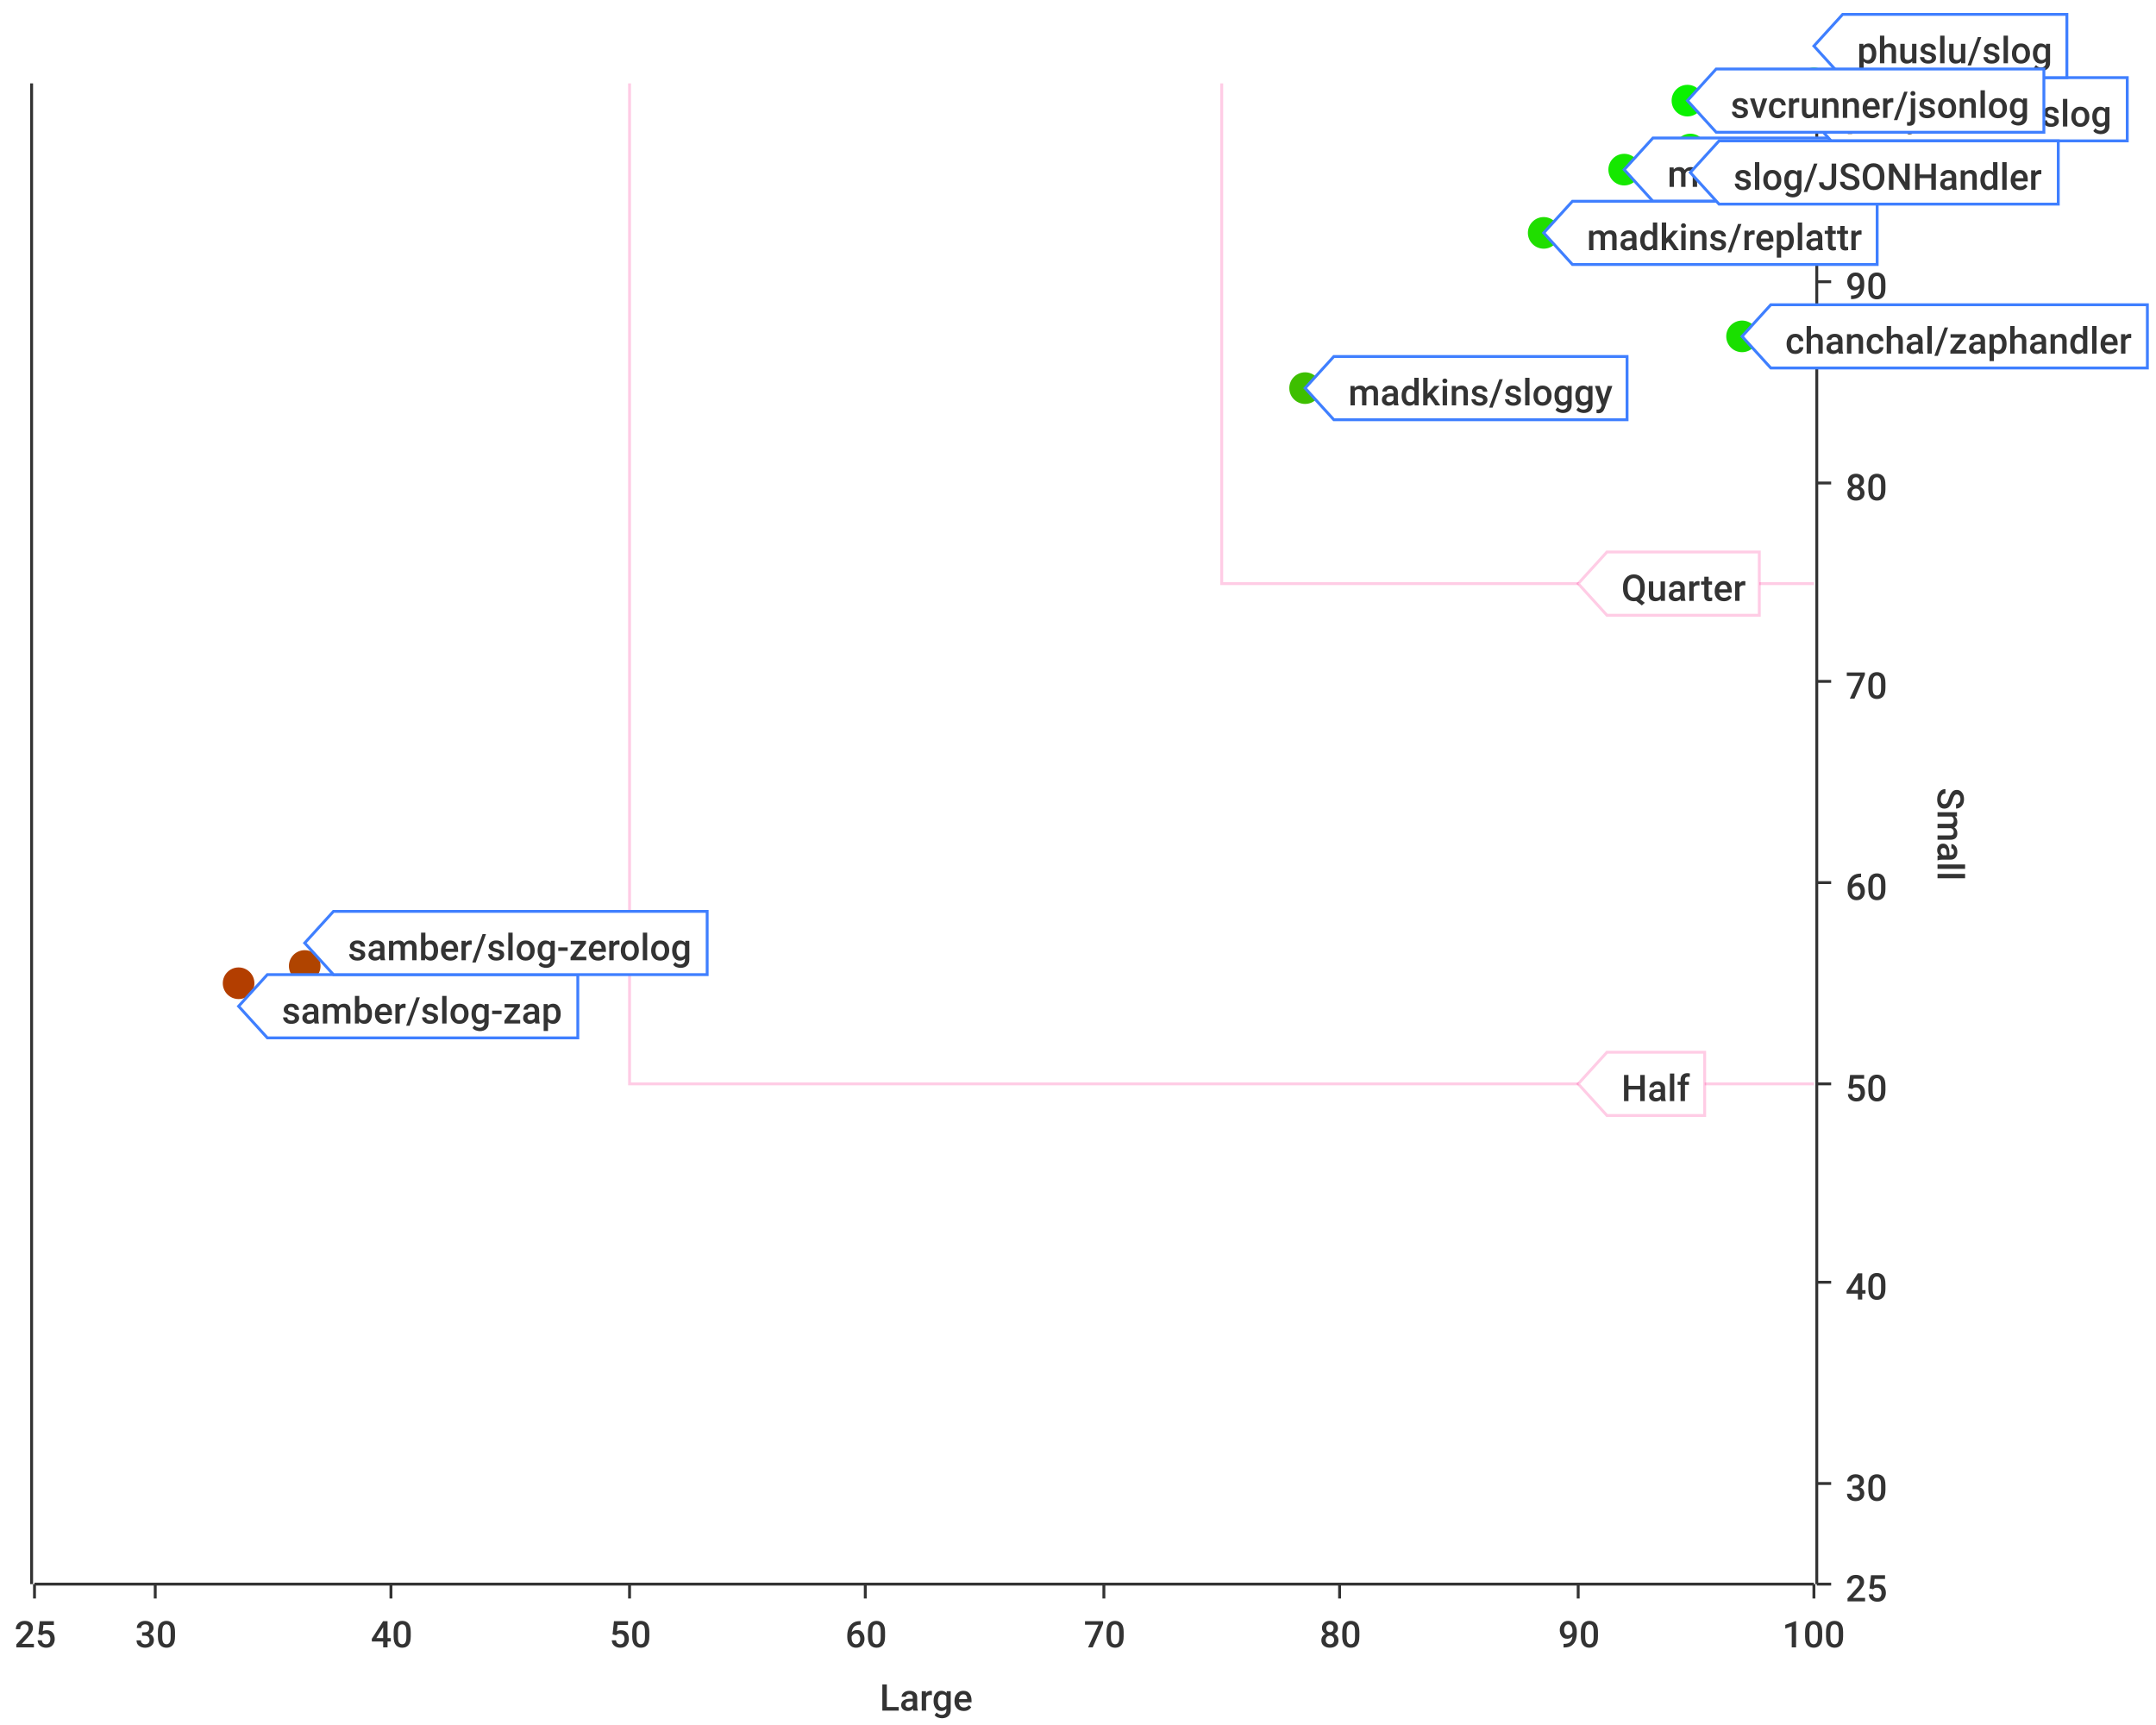
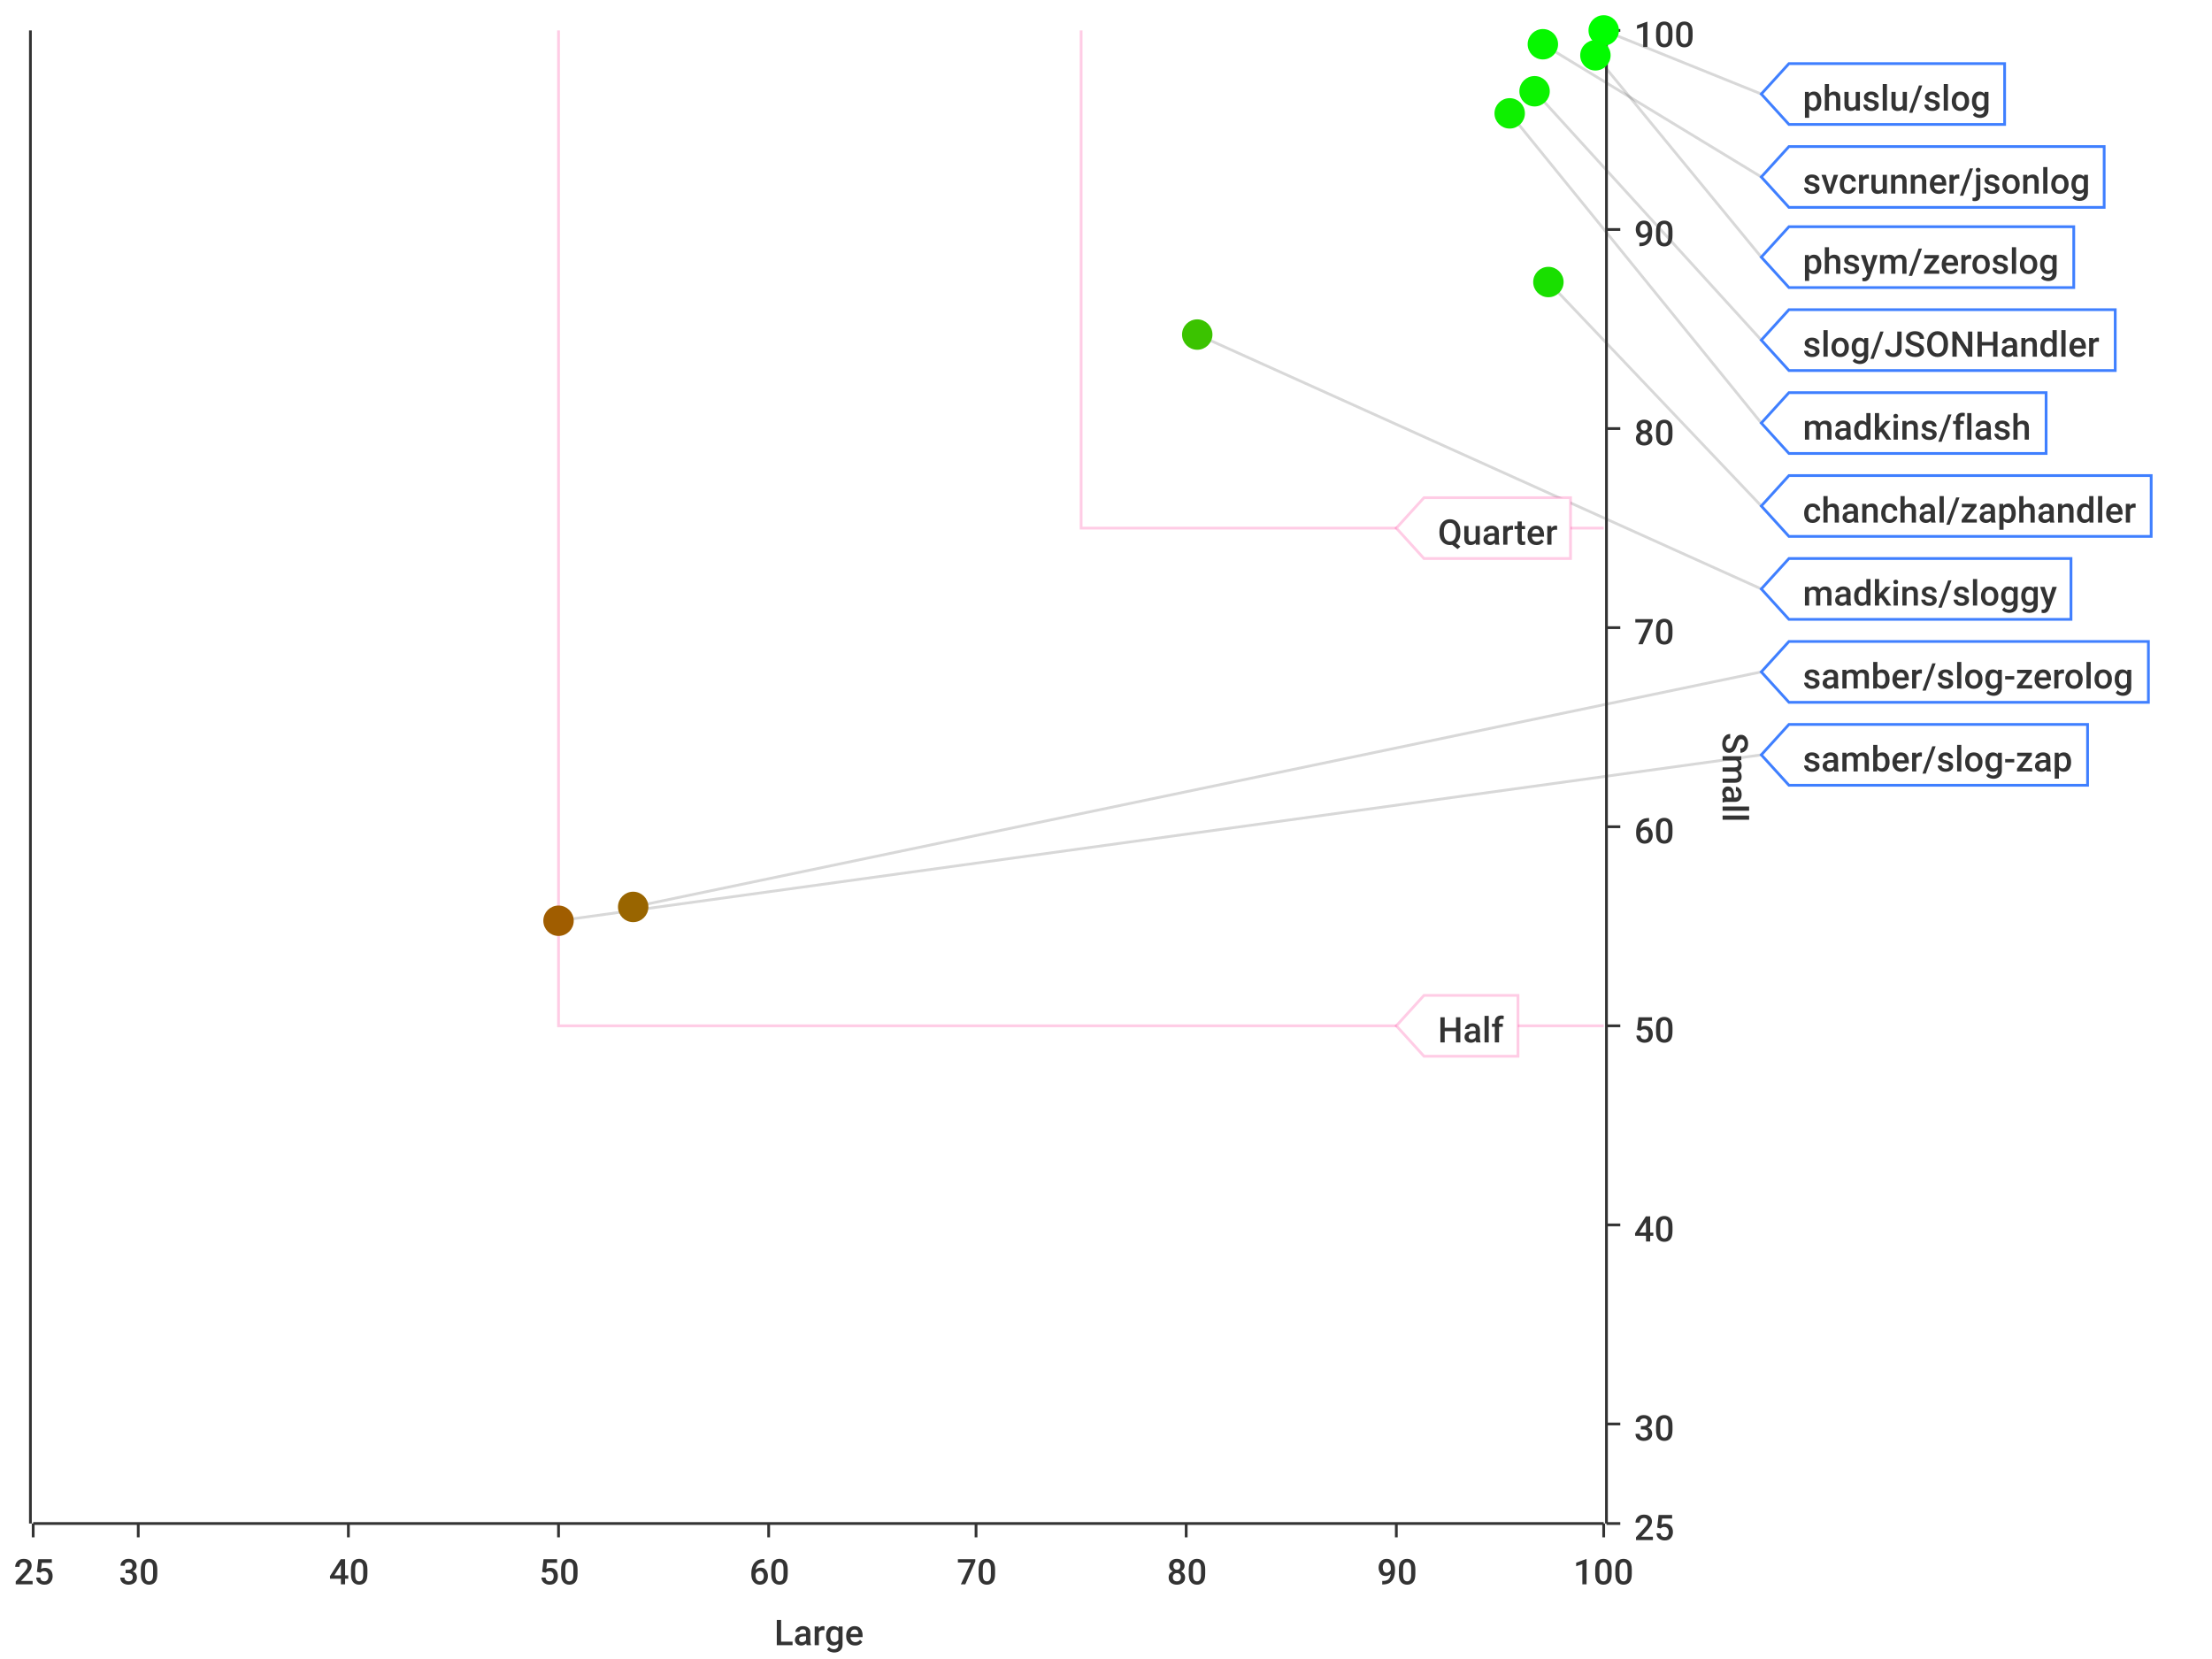
- <svg xmlns="http://www.w3.org/2000/svg" width="750" height="600">\n<path d="M 0 0 L 750 0 L 750 600 L 0 600 L 0 0" style="stroke-width:0;stroke:rgba(255,255,255,1.0);fill:rgba(255,255,255,1.0)" />
-   <path d="M 12 29 L 631 29 L 631 551 L 12 551 L 12 29" style="stroke-width:0;stroke:rgba(255,255,255,1.0);fill:rgba(255,255,255,1.0)" />
-   <path d="M 12 551 L 631 551" style="stroke-width:1;stroke:rgba(51,51,51,1.0);fill:none" />
+ <svg xmlns="http://www.w3.org/2000/svg" width="800" height="600">\n<path d="M 0 0 L 800 0 L 800 600 L 0 600 L 0 0" style="stroke-width:0;stroke:rgba(255,255,255,1.0);fill:rgba(255,255,255,1.0)" />
+   <path d="M 12 11 L 580 11 L 580 551 L 12 551 L 12 11" style="stroke-width:0;stroke:rgba(255,255,255,1.0);fill:rgba(255,255,255,1.0)" />
+   <path d="M 12 551 L 580 551" style="stroke-width:1;stroke:rgba(51,51,51,1.0);fill:none" />
  <path d="M 12 551 L 12 556" style="stroke-width:1;stroke:rgba(51,51,51,1.0);fill:none" />
  <text x="5" y="573" style="stroke-width:0;stroke:none;fill:rgba(51,51,51,1.0);font-size:12.8px;font-family:'Roboto Medium',sans-serif">25</text>
-   <path d="M 54 551 L 54 556" style="stroke-width:1;stroke:rgba(51,51,51,1.0);fill:none" />
-   <text x="47" y="573" style="stroke-width:0;stroke:none;fill:rgba(51,51,51,1.0);font-size:12.8px;font-family:'Roboto Medium',sans-serif">30</text>
-   <path d="M 136 551 L 136 556" style="stroke-width:1;stroke:rgba(51,51,51,1.0);fill:none" />
-   <text x="129" y="573" style="stroke-width:0;stroke:none;fill:rgba(51,51,51,1.0);font-size:12.8px;font-family:'Roboto Medium',sans-serif">40</text>
-   <path d="M 219 551 L 219 556" style="stroke-width:1;stroke:rgba(51,51,51,1.0);fill:none" />
-   <text x="212" y="573" style="stroke-width:0;stroke:none;fill:rgba(51,51,51,1.0);font-size:12.8px;font-family:'Roboto Medium',sans-serif">50</text>
-   <path d="M 301 551 L 301 556" style="stroke-width:1;stroke:rgba(51,51,51,1.0);fill:none" />
-   <text x="294" y="573" style="stroke-width:0;stroke:none;fill:rgba(51,51,51,1.0);font-size:12.8px;font-family:'Roboto Medium',sans-serif">60</text>
-   <path d="M 384 551 L 384 556" style="stroke-width:1;stroke:rgba(51,51,51,1.0);fill:none" />
-   <text x="377" y="573" style="stroke-width:0;stroke:none;fill:rgba(51,51,51,1.0);font-size:12.8px;font-family:'Roboto Medium',sans-serif">70</text>
-   <path d="M 466 551 L 466 556" style="stroke-width:1;stroke:rgba(51,51,51,1.0);fill:none" />
-   <text x="459" y="573" style="stroke-width:0;stroke:none;fill:rgba(51,51,51,1.0);font-size:12.8px;font-family:'Roboto Medium',sans-serif">80</text>
-   <path d="M 549 551 L 549 556" style="stroke-width:1;stroke:rgba(51,51,51,1.0);fill:none" />
-   <text x="542" y="573" style="stroke-width:0;stroke:none;fill:rgba(51,51,51,1.0);font-size:12.8px;font-family:'Roboto Medium',sans-serif">90</text>
-   <path d="M 631 551 L 631 556" style="stroke-width:1;stroke:rgba(51,51,51,1.0);fill:none" />
-   <text x="620" y="573" style="stroke-width:0;stroke:none;fill:rgba(51,51,51,1.0);font-size:12.8px;font-family:'Roboto Medium',sans-serif">100</text>
-   <text x="306" y="595" style="stroke-width:0;stroke:none;fill:rgba(51,51,51,1.0);font-size:12.8px;font-family:'Roboto Medium',sans-serif">Large</text>
-   <path d="M 54 551 L 54 29" style="stroke-width:0;stroke:none;fill:none" />
-   <path d="M 136 551 L 136 29" style="stroke-width:0;stroke:none;fill:none" />
-   <path d="M 219 551 L 219 29" style="stroke-width:0;stroke:none;fill:none" />
-   <path d="M 301 551 L 301 29" style="stroke-width:0;stroke:none;fill:none" />
-   <path d="M 384 551 L 384 29" style="stroke-width:0;stroke:none;fill:none" />
-   <path d="M 466 551 L 466 29" style="stroke-width:0;stroke:none;fill:none" />
-   <path d="M 549 551 L 549 29" style="stroke-width:0;stroke:none;fill:none" />
-   <path d="M 632 551 L 632 29" style="stroke-width:1;stroke:rgba(51,51,51,1.0);fill:none" />
-   <path d="M 632 551 L 637 551" style="stroke-width:1;stroke:rgba(51,51,51,1.0);fill:none" />
-   <text x="642" y="557" style="stroke-width:0;stroke:none;fill:rgba(51,51,51,1.0);font-size:12.8px;font-family:'Roboto Medium',sans-serif">25</text>
-   <path d="M 632 516 L 637 516" style="stroke-width:1;stroke:rgba(51,51,51,1.0);fill:none" />
-   <text x="642" y="522" style="stroke-width:0;stroke:none;fill:rgba(51,51,51,1.0);font-size:12.8px;font-family:'Roboto Medium',sans-serif">30</text>
-   <path d="M 632 446 L 637 446" style="stroke-width:1;stroke:rgba(51,51,51,1.0);fill:none" />
-   <text x="642" y="452" style="stroke-width:0;stroke:none;fill:rgba(51,51,51,1.0);font-size:12.8px;font-family:'Roboto Medium',sans-serif">40</text>
-   <path d="M 632 377 L 637 377" style="stroke-width:1;stroke:rgba(51,51,51,1.0);fill:none" />
-   <text x="642" y="383" style="stroke-width:0;stroke:none;fill:rgba(51,51,51,1.0);font-size:12.8px;font-family:'Roboto Medium',sans-serif">50</text>
-   <path d="M 632 307 L 637 307" style="stroke-width:1;stroke:rgba(51,51,51,1.0);fill:none" />
-   <text x="642" y="313" style="stroke-width:0;stroke:none;fill:rgba(51,51,51,1.0);font-size:12.8px;font-family:'Roboto Medium',sans-serif">60</text>
-   <path d="M 632 237 L 637 237" style="stroke-width:1;stroke:rgba(51,51,51,1.0);fill:none" />
-   <text x="642" y="243" style="stroke-width:0;stroke:none;fill:rgba(51,51,51,1.0);font-size:12.8px;font-family:'Roboto Medium',sans-serif">70</text>
-   <path d="M 632 168 L 637 168" style="stroke-width:1;stroke:rgba(51,51,51,1.0);fill:none" />
-   <text x="642" y="174" style="stroke-width:0;stroke:none;fill:rgba(51,51,51,1.0);font-size:12.8px;font-family:'Roboto Medium',sans-serif">80</text>
-   <path d="M 632 98 L 637 98" style="stroke-width:1;stroke:rgba(51,51,51,1.0);fill:none" />
-   <text x="642" y="104" style="stroke-width:0;stroke:none;fill:rgba(51,51,51,1.0);font-size:12.8px;font-family:'Roboto Medium',sans-serif">90</text>
-   <path d="M 632 29 L 637 29" style="stroke-width:1;stroke:rgba(51,51,51,1.0);fill:none" />
-   <text x="642" y="35" style="stroke-width:0;stroke:none;fill:rgba(51,51,51,1.0);font-size:12.8px;font-family:'Roboto Medium',sans-serif">100</text>
-   <text x="674" y="274" style="stroke-width:0;stroke:none;fill:rgba(51,51,51,1.0);font-size:12.8px;font-family:'Roboto Medium',sans-serif" transform="rotate(90.00,674,274)">Small</text>
-   <path d="M 12 725 L 631 725" style="stroke-width:0;stroke:none;fill:none" />
-   <path d="M 12 516 L 631 516" style="stroke-width:0;stroke:none;fill:none" />
-   <path d="M 12 446 L 631 446" style="stroke-width:0;stroke:none;fill:none" />
-   <path d="M 12 377 L 631 377" style="stroke-width:0;stroke:none;fill:none" />
-   <path d="M 12 307 L 631 307" style="stroke-width:0;stroke:none;fill:none" />
-   <path d="M 12 237 L 631 237" style="stroke-width:0;stroke:none;fill:none" />
-   <path d="M 12 168 L 631 168" style="stroke-width:0;stroke:none;fill:none" />
-   <path d="M 12 98 L 631 98" style="stroke-width:0;stroke:none;fill:none" />
-   <path d="M 11 551 L 11 29" style="stroke-width:1;stroke:rgba(51,51,51,1.0);fill:none" />
+   <path d="M 50 551 L 50 556" style="stroke-width:1;stroke:rgba(51,51,51,1.0);fill:none" />
+   <text x="43" y="573" style="stroke-width:0;stroke:none;fill:rgba(51,51,51,1.0);font-size:12.8px;font-family:'Roboto Medium',sans-serif">30</text>
+   <path d="M 126 551 L 126 556" style="stroke-width:1;stroke:rgba(51,51,51,1.0);fill:none" />
+   <text x="119" y="573" style="stroke-width:0;stroke:none;fill:rgba(51,51,51,1.0);font-size:12.8px;font-family:'Roboto Medium',sans-serif">40</text>
+   <path d="M 202 551 L 202 556" style="stroke-width:1;stroke:rgba(51,51,51,1.0);fill:none" />
+   <text x="195" y="573" style="stroke-width:0;stroke:none;fill:rgba(51,51,51,1.0);font-size:12.8px;font-family:'Roboto Medium',sans-serif">50</text>
+   <path d="M 278 551 L 278 556" style="stroke-width:1;stroke:rgba(51,51,51,1.0);fill:none" />
+   <text x="271" y="573" style="stroke-width:0;stroke:none;fill:rgba(51,51,51,1.0);font-size:12.8px;font-family:'Roboto Medium',sans-serif">60</text>
+   <path d="M 353 551 L 353 556" style="stroke-width:1;stroke:rgba(51,51,51,1.0);fill:none" />
+   <text x="346" y="573" style="stroke-width:0;stroke:none;fill:rgba(51,51,51,1.0);font-size:12.8px;font-family:'Roboto Medium',sans-serif">70</text>
+   <path d="M 429 551 L 429 556" style="stroke-width:1;stroke:rgba(51,51,51,1.0);fill:none" />
+   <text x="422" y="573" style="stroke-width:0;stroke:none;fill:rgba(51,51,51,1.0);font-size:12.8px;font-family:'Roboto Medium',sans-serif">80</text>
+   <path d="M 505 551 L 505 556" style="stroke-width:1;stroke:rgba(51,51,51,1.0);fill:none" />
+   <text x="498" y="573" style="stroke-width:0;stroke:none;fill:rgba(51,51,51,1.0);font-size:12.8px;font-family:'Roboto Medium',sans-serif">90</text>
+   <path d="M 580 551 L 580 556" style="stroke-width:1;stroke:rgba(51,51,51,1.0);fill:none" />
+   <text x="569" y="573" style="stroke-width:0;stroke:none;fill:rgba(51,51,51,1.0);font-size:12.8px;font-family:'Roboto Medium',sans-serif">100</text>
+   <text x="280" y="595" style="stroke-width:0;stroke:none;fill:rgba(51,51,51,1.0);font-size:12.8px;font-family:'Roboto Medium',sans-serif">Large</text>
+   <path d="M 50 551 L 50 11" style="stroke-width:0;stroke:none;fill:none" />
+   <path d="M 126 551 L 126 11" style="stroke-width:0;stroke:none;fill:none" />
+   <path d="M 202 551 L 202 11" style="stroke-width:0;stroke:none;fill:none" />
+   <path d="M 278 551 L 278 11" style="stroke-width:0;stroke:none;fill:none" />
+   <path d="M 353 551 L 353 11" style="stroke-width:0;stroke:none;fill:none" />
+   <path d="M 429 551 L 429 11" style="stroke-width:0;stroke:none;fill:none" />
+   <path d="M 505 551 L 505 11" style="stroke-width:0;stroke:none;fill:none" />
+   <path d="M 581 551 L 581 11" style="stroke-width:1;stroke:rgba(51,51,51,1.0);fill:none" />
+   <path d="M 581 551 L 586 551" style="stroke-width:1;stroke:rgba(51,51,51,1.0);fill:none" />
+   <text x="591" y="557" style="stroke-width:0;stroke:none;fill:rgba(51,51,51,1.0);font-size:12.8px;font-family:'Roboto Medium',sans-serif">25</text>
+   <path d="M 581 515 L 586 515" style="stroke-width:1;stroke:rgba(51,51,51,1.0);fill:none" />
+   <text x="591" y="521" style="stroke-width:0;stroke:none;fill:rgba(51,51,51,1.0);font-size:12.8px;font-family:'Roboto Medium',sans-serif">30</text>
+   <path d="M 581 443 L 586 443" style="stroke-width:1;stroke:rgba(51,51,51,1.0);fill:none" />
+   <text x="591" y="449" style="stroke-width:0;stroke:none;fill:rgba(51,51,51,1.0);font-size:12.8px;font-family:'Roboto Medium',sans-serif">40</text>
+   <path d="M 581 371 L 586 371" style="stroke-width:1;stroke:rgba(51,51,51,1.0);fill:none" />
+   <text x="591" y="377" style="stroke-width:0;stroke:none;fill:rgba(51,51,51,1.0);font-size:12.8px;font-family:'Roboto Medium',sans-serif">50</text>
+   <path d="M 581 299 L 586 299" style="stroke-width:1;stroke:rgba(51,51,51,1.0);fill:none" />
+   <text x="591" y="305" style="stroke-width:0;stroke:none;fill:rgba(51,51,51,1.0);font-size:12.8px;font-family:'Roboto Medium',sans-serif">60</text>
+   <path d="M 581 227 L 586 227" style="stroke-width:1;stroke:rgba(51,51,51,1.0);fill:none" />
+   <text x="591" y="233" style="stroke-width:0;stroke:none;fill:rgba(51,51,51,1.0);font-size:12.8px;font-family:'Roboto Medium',sans-serif">70</text>
+   <path d="M 581 155 L 586 155" style="stroke-width:1;stroke:rgba(51,51,51,1.0);fill:none" />
+   <text x="591" y="161" style="stroke-width:0;stroke:none;fill:rgba(51,51,51,1.0);font-size:12.8px;font-family:'Roboto Medium',sans-serif">80</text>
+   <path d="M 581 83 L 586 83" style="stroke-width:1;stroke:rgba(51,51,51,1.0);fill:none" />
+   <text x="591" y="89" style="stroke-width:0;stroke:none;fill:rgba(51,51,51,1.0);font-size:12.8px;font-family:'Roboto Medium',sans-serif">90</text>
+   <path d="M 581 11 L 586 11" style="stroke-width:1;stroke:rgba(51,51,51,1.0);fill:none" />
+   <text x="591" y="17" style="stroke-width:0;stroke:none;fill:rgba(51,51,51,1.0);font-size:12.8px;font-family:'Roboto Medium',sans-serif">100</text>
+   <text x="623" y="265" style="stroke-width:0;stroke:none;fill:rgba(51,51,51,1.0);font-size:12.8px;font-family:'Roboto Medium',sans-serif" transform="rotate(90.00,623,265)">Small</text>
+   <path d="M 12 731 L 580 731" style="stroke-width:0;stroke:none;fill:none" />
+   <path d="M 12 515 L 580 515" style="stroke-width:0;stroke:none;fill:none" />
+   <path d="M 12 443 L 580 443" style="stroke-width:0;stroke:none;fill:none" />
+   <path d="M 12 371 L 580 371" style="stroke-width:0;stroke:none;fill:none" />
+   <path d="M 12 299 L 580 299" style="stroke-width:0;stroke:none;fill:none" />
+   <path d="M 12 227 L 580 227" style="stroke-width:0;stroke:none;fill:none" />
+   <path d="M 12 155 L 580 155" style="stroke-width:0;stroke:none;fill:none" />
+   <path d="M 12 83 L 580 83" style="stroke-width:0;stroke:none;fill:none" />
+   <path d="M 11 551 L 11 11" style="stroke-width:1;stroke:rgba(51,51,51,1.0);fill:none" />
  <path d="M 11 -9223372036854775257 L 6 -9223372036854775257" style="stroke-width:1;stroke:rgba(51,51,51,1.0);fill:none" />
  <text x="-25" y="-9223372036854775251" style="stroke-width:0;stroke:none;fill:rgba(51,51,51,1.0);font-size:12.8px;font-family:'Roboto Medium',sans-serif">0.00</text>
  <path d="M 11 -9223372036854775257 L 6 -9223372036854775257" style="stroke-width:1;stroke:rgba(51,51,51,1.0);fill:none" />
  <text x="-25" y="-9223372036854775251" style="stroke-width:0;stroke:none;fill:rgba(51,51,51,1.0);font-size:12.8px;font-family:'Roboto Medium',sans-serif">0.00</text>
  <path d="M 11 -9223372036854775257 L 6 -9223372036854775257" style="stroke-width:1;stroke:rgba(51,51,51,1.0);fill:none" />
  <text x="-25" y="-9223372036854775251" style="stroke-width:0;stroke:none;fill:rgba(51,51,51,1.0);font-size:12.8px;font-family:'Roboto Medium',sans-serif">0.00</text>
  <path d="M 11 -9223372036854775257 L 6 -9223372036854775257" style="stroke-width:1;stroke:rgba(51,51,51,1.0);fill:none" />
  <text x="-25" y="-9223372036854775251" style="stroke-width:0;stroke:none;fill:rgba(51,51,51,1.0);font-size:12.8px;font-family:'Roboto Medium',sans-serif">0.00</text>
  <path d="M 11 -9223372036854775257 L 6 -9223372036854775257" style="stroke-width:1;stroke:rgba(51,51,51,1.0);fill:none" />
  <text x="-25" y="-9223372036854775251" style="stroke-width:0;stroke:none;fill:rgba(51,51,51,1.0);font-size:12.8px;font-family:'Roboto Medium',sans-serif">0.00</text>
  <path d="M 11 -9223372036854775257 L 6 -9223372036854775257" style="stroke-width:1;stroke:rgba(51,51,51,1.0);fill:none" />
  <text x="-25" y="-9223372036854775251" style="stroke-width:0;stroke:none;fill:rgba(51,51,51,1.0);font-size:12.8px;font-family:'Roboto Medium',sans-serif">0.00</text>
  <path d="M 11 -9223372036854775257 L 6 -9223372036854775257" style="stroke-width:1;stroke:rgba(51,51,51,1.0);fill:none" />
  <text x="-25" y="-9223372036854775251" style="stroke-width:0;stroke:none;fill:rgba(51,51,51,1.0);font-size:12.8px;font-family:'Roboto Medium',sans-serif">0.00</text>
  <path d="M 11 -9223372036854775257 L 6 -9223372036854775257" style="stroke-width:1;stroke:rgba(51,51,51,1.0);fill:none" />
  <text x="-25" y="-9223372036854775251" style="stroke-width:0;stroke:none;fill:rgba(51,51,51,1.0);font-size:12.8px;font-family:'Roboto Medium',sans-serif">0.00</text>
  <path d="M 11 -9223372036854775257 L 6 -9223372036854775257" style="stroke-width:1;stroke:rgba(51,51,51,1.0);fill:none" />
  <text x="-25" y="-9223372036854775251" style="stroke-width:0;stroke:none;fill:rgba(51,51,51,1.0);font-size:12.8px;font-family:'Roboto Medium',sans-serif">0.00</text>
  <path d="M 11 -9223372036854775257 L 6 -9223372036854775257" style="stroke-width:1;stroke:rgba(51,51,51,1.0);fill:none" />
  <text x="-25" y="-9223372036854775251" style="stroke-width:0;stroke:none;fill:rgba(51,51,51,1.0);font-size:12.8px;font-family:'Roboto Medium',sans-serif">0.00</text>
  <path d="M 11 -9223372036854775257 L 6 -9223372036854775257" style="stroke-width:1;stroke:rgba(51,51,51,1.0);fill:none" />
  <text x="-25" y="-9223372036854775251" style="stroke-width:0;stroke:none;fill:rgba(51,51,51,1.0);font-size:12.8px;font-family:'Roboto Medium',sans-serif">0.00</text>
  <path d="M 11 -9223372036854775257 L 6 -9223372036854775257" style="stroke-width:1;stroke:rgba(51,51,51,1.0);fill:none" />
  <text x="-25" y="-9223372036854775251" style="stroke-width:0;stroke:none;fill:rgba(51,51,51,1.0);font-size:12.8px;font-family:'Roboto Medium',sans-serif">0.00</text>
  <path d="M 11 -9223372036854775257 L 6 -9223372036854775257" style="stroke-width:1;stroke:rgba(51,51,51,1.0);fill:none" />
  <text x="-25" y="-9223372036854775251" style="stroke-width:0;stroke:none;fill:rgba(51,51,51,1.0);font-size:12.8px;font-family:'Roboto Medium',sans-serif">0.00</text>
  <path d="M 11 -9223372036854775257 L 6 -9223372036854775257" style="stroke-width:1;stroke:rgba(51,51,51,1.0);fill:none" />
  <text x="-25" y="-9223372036854775251" style="stroke-width:0;stroke:none;fill:rgba(51,51,51,1.0);font-size:12.8px;font-family:'Roboto Medium',sans-serif">0.00</text>
  <path d="M 11 -9223372036854775257 L 6 -9223372036854775257" style="stroke-width:1;stroke:rgba(51,51,51,1.0);fill:none" />
  <text x="-25" y="-9223372036854775251" style="stroke-width:0;stroke:none;fill:rgba(51,51,51,1.0);font-size:12.8px;font-family:'Roboto Medium',sans-serif">0.00</text>
-   <path d="M 12 -9223372036854775257 L 631 -9223372036854775257" style="stroke-width:0;stroke:none;fill:none" />
-   <path d="M 12 -9223372036854775257 L 631 -9223372036854775257" style="stroke-width:0;stroke:none;fill:none" />
-   <path d="M 12 -9223372036854775257 L 631 -9223372036854775257" style="stroke-width:0;stroke:none;fill:none" />
-   <path d="M 12 -9223372036854775257 L 631 -9223372036854775257" style="stroke-width:0;stroke:none;fill:none" />
-   <path d="M 12 -9223372036854775257 L 631 -9223372036854775257" style="stroke-width:0;stroke:none;fill:none" />
-   <path d="M 12 -9223372036854775257 L 631 -9223372036854775257" style="stroke-width:0;stroke:none;fill:none" />
-   <path d="M 12 -9223372036854775257 L 631 -9223372036854775257" style="stroke-width:0;stroke:none;fill:none" />
-   <path d="M 12 -9223372036854775257 L 631 -9223372036854775257" style="stroke-width:0;stroke:none;fill:none" />
-   <path d="M 12 -9223372036854775257 L 631 -9223372036854775257" style="stroke-width:0;stroke:none;fill:none" />
-   <path d="M 12 -9223372036854775257 L 631 -9223372036854775257" style="stroke-width:0;stroke:none;fill:none" />
-   <path d="M 12 -9223372036854775257 L 631 -9223372036854775257" style="stroke-width:0;stroke:none;fill:none" />
-   <path d="M 12 -9223372036854775257 L 631 -9223372036854775257" style="stroke-width:0;stroke:none;fill:none" />
-   <path d="M 12 -9223372036854775257 L 631 -9223372036854775257" style="stroke-width:0;stroke:none;fill:none" />
-   <path d="M 12 -9223372036854775257 L 631 -9223372036854775257" style="stroke-width:0;stroke:none;fill:none" />
-   <path d="M 219 29 L 219 377 L 631 377" style="stroke-width:1;stroke:rgba(255,0,127,0.2);fill:none" />
-   <path d="M 425 29 L 425 203 L 631 203" style="stroke-width:1;stroke:rgba(255,0,127,0.2);fill:none" />
-   <path d="M 549 377 L 559 366 L 593 366 L 593 388 L 559 388 L 549 377 Z" style="stroke-width:1;stroke:rgba(255,0,127,0.2);fill:rgba(255,255,255,1.0)" />
-   <text x="564" y="383" style="stroke-width:0;stroke:none;fill:rgba(51,51,51,1.0);font-size:12.8px;font-family:'Roboto Medium',sans-serif">Half</text>
-   <path d="M 549 203 L 559 192 L 612 192 L 612 214 L 559 214 L 549 203 Z" style="stroke-width:1;stroke:rgba(255,0,127,0.2);fill:rgba(255,255,255,1.0)" />
-   <text x="564" y="209" style="stroke-width:0;stroke:none;fill:rgba(51,51,51,1.0);font-size:12.8px;font-family:'Roboto Medium',sans-serif">Quarter</text>
-   <circle cx="565" cy="59" r="5" style="stroke-width:1;stroke:rgba(21,232,0,1.0);fill:rgba(21,232,0,1.0)" />
-   <path d="" style="stroke-width:1;stroke:rgba(21,232,0,1.0);fill:rgba(21,232,0,1.0)" />
-   <circle cx="537" cy="81" r="5" style="stroke-width:1;stroke:rgba(32,222,0,1.0);fill:rgba(32,222,0,1.0)" />
-   <path d="" style="stroke-width:1;stroke:rgba(32,222,0,1.0);fill:rgba(32,222,0,1.0)" />
-   <circle cx="454" cy="135" r="5" style="stroke-width:1;stroke:rgba(62,191,0,1.0);fill:rgba(62,191,0,1.0)" />
-   <path d="" style="stroke-width:1;stroke:rgba(62,191,0,1.0);fill:rgba(62,191,0,1.0)" />
-   <circle cx="627" cy="38" r="5" style="stroke-width:1;stroke:rgba(3,251,0,1.0);fill:rgba(3,251,0,1.0)" />
+   <path d="M 12 -9223372036854775257 L 580 -9223372036854775257" style="stroke-width:0;stroke:none;fill:none" />
+   <path d="M 12 -9223372036854775257 L 580 -9223372036854775257" style="stroke-width:0;stroke:none;fill:none" />
+   <path d="M 12 -9223372036854775257 L 580 -9223372036854775257" style="stroke-width:0;stroke:none;fill:none" />
+   <path d="M 12 -9223372036854775257 L 580 -9223372036854775257" style="stroke-width:0;stroke:none;fill:none" />
+   <path d="M 12 -9223372036854775257 L 580 -9223372036854775257" style="stroke-width:0;stroke:none;fill:none" />
+   <path d="M 12 -9223372036854775257 L 580 -9223372036854775257" style="stroke-width:0;stroke:none;fill:none" />
+   <path d="M 12 -9223372036854775257 L 580 -9223372036854775257" style="stroke-width:0;stroke:none;fill:none" />
+   <path d="M 12 -9223372036854775257 L 580 -9223372036854775257" style="stroke-width:0;stroke:none;fill:none" />
+   <path d="M 12 -9223372036854775257 L 580 -9223372036854775257" style="stroke-width:0;stroke:none;fill:none" />
+   <path d="M 12 -9223372036854775257 L 580 -9223372036854775257" style="stroke-width:0;stroke:none;fill:none" />
+   <path d="M 12 -9223372036854775257 L 580 -9223372036854775257" style="stroke-width:0;stroke:none;fill:none" />
+   <path d="M 12 -9223372036854775257 L 580 -9223372036854775257" style="stroke-width:0;stroke:none;fill:none" />
+   <path d="M 12 -9223372036854775257 L 580 -9223372036854775257" style="stroke-width:0;stroke:none;fill:none" />
+   <path d="M 12 -9223372036854775257 L 580 -9223372036854775257" style="stroke-width:0;stroke:none;fill:none" />
+   <path d="M 580 11 L 637 34" style="stroke-width:1;stroke:rgba(63,63,63,0.2);fill:none" />
+   <path d="M 558 16 L 637 64" style="stroke-width:1;stroke:rgba(63,63,63,0.2);fill:none" />
+   <path d="M 577 20 L 637 93" style="stroke-width:1;stroke:rgba(63,63,63,0.2);fill:none" />
+   <path d="M 555 33 L 637 123" style="stroke-width:1;stroke:rgba(63,63,63,0.2);fill:none" />
+   <path d="M 546 41 L 637 153" style="stroke-width:1;stroke:rgba(63,63,63,0.2);fill:none" />
+   <path d="M 560 102 L 637 183" style="stroke-width:1;stroke:rgba(63,63,63,0.2);fill:none" />
+   <path d="M 433 121 L 637 213" style="stroke-width:1;stroke:rgba(63,63,63,0.2);fill:none" />
+   <path d="M 229 328 L 637 243" style="stroke-width:1;stroke:rgba(63,63,63,0.2);fill:none" />
+   <path d="M 202 333 L 637 273" style="stroke-width:1;stroke:rgba(63,63,63,0.2);fill:none" />
+   <path d="M 202 11 L 202 371 L 580 371" style="stroke-width:1;stroke:rgba(255,0,127,0.2);fill:none" />
+   <path d="M 391 11 L 391 191 L 580 191" style="stroke-width:1;stroke:rgba(255,0,127,0.2);fill:none" />
+   <path d="M 505 371 L 515 360 L 549 360 L 549 382 L 515 382 L 505 371 Z" style="stroke-width:1;stroke:rgba(255,0,127,0.2);fill:rgba(255,255,255,1.0)" />
+   <text x="520" y="377" style="stroke-width:0;stroke:none;fill:rgba(51,51,51,1.0);font-size:12.8px;font-family:'Roboto Medium',sans-serif">Half</text>
+   <path d="M 505 191 L 515 180 L 568 180 L 568 202 L 515 202 L 505 191 Z" style="stroke-width:1;stroke:rgba(255,0,127,0.2);fill:rgba(255,255,255,1.0)" />
+   <text x="520" y="197" style="stroke-width:0;stroke:none;fill:rgba(51,51,51,1.0);font-size:12.8px;font-family:'Roboto Medium',sans-serif">Quarter</text>
+   <circle cx="580" cy="11" r="5" style="stroke-width:1;stroke:rgba(0,255,0,1.0);fill:rgba(0,255,0,1.0)" />
+   <path d="" style="stroke-width:1;stroke:rgba(0,255,0,1.0);fill:rgba(0,255,0,1.0)" />
+   <circle cx="558" cy="16" r="5" style="stroke-width:1;stroke:rgba(6,247,0,1.0);fill:rgba(6,247,0,1.0)" />
+   <path d="" style="stroke-width:1;stroke:rgba(6,247,0,1.0);fill:rgba(6,247,0,1.0)" />
+   <circle cx="577" cy="20" r="5" style="stroke-width:1;stroke:rgba(3,251,0,1.0);fill:rgba(3,251,0,1.0)" />
  <path d="" style="stroke-width:1;stroke:rgba(3,251,0,1.0);fill:rgba(3,251,0,1.0)" />
-   <circle cx="631" cy="29" r="5" style="stroke-width:1;stroke:rgba(0,254,0,1.0);fill:rgba(0,254,0,1.0)" />
-   <path d="" style="stroke-width:1;stroke:rgba(0,254,0,1.0);fill:rgba(0,254,0,1.0)" />
-   <circle cx="83" cy="342" r="5" style="stroke-width:1;stroke:rgba(179,62,0,1.0);fill:rgba(179,62,0,1.0)" />
-   <path d="" style="stroke-width:1;stroke:rgba(179,62,0,1.0);fill:rgba(179,62,0,1.0)" />
-   <circle cx="588" cy="52" r="5" style="stroke-width:1;stroke:rgba(14,240,0,1.0);fill:rgba(14,240,0,1.0)" />
+   <circle cx="555" cy="33" r="5" style="stroke-width:1;stroke:rgba(11,243,0,1.0);fill:rgba(11,243,0,1.0)" />
+   <path d="" style="stroke-width:1;stroke:rgba(11,243,0,1.0);fill:rgba(11,243,0,1.0)" />
+   <circle cx="546" cy="41" r="5" style="stroke-width:1;stroke:rgba(14,240,0,1.0);fill:rgba(14,240,0,1.0)" />
  <path d="" style="stroke-width:1;stroke:rgba(14,240,0,1.0);fill:rgba(14,240,0,1.0)" />
-   <circle cx="606" cy="117" r="5" style="stroke-width:1;stroke:rgba(26,223,0,1.0);fill:rgba(26,223,0,1.0)" />
-   <path d="" style="stroke-width:1;stroke:rgba(26,223,0,1.0);fill:rgba(26,223,0,1.0)" />
-   <circle cx="587" cy="35" r="5" style="stroke-width:1;stroke:rgba(10,241,0,1.0);fill:rgba(10,241,0,1.0)" />
-   <path d="" style="stroke-width:1;stroke:rgba(10,241,0,1.0);fill:rgba(10,241,0,1.0)" />
-   <circle cx="106" cy="336" r="5" style="stroke-width:1;stroke:rgba(176,68,0,1.0);fill:rgba(176,68,0,1.0)" />
-   <path d="" style="stroke-width:1;stroke:rgba(176,68,0,1.0);fill:rgba(176,68,0,1.0)" />
-   <path d="M 565 59 L 575 48 L 668 48 L 668 70 L 575 70 L 565 59 Z" style="stroke-width:1;stroke:rgba(63,127,255,1.0);fill:rgba(255,255,255,1.0)" />
-   <text x="580" y="65" style="stroke-width:0;stroke:none;fill:rgba(51,51,51,1.0);font-size:12.8px;font-family:'Roboto Medium',sans-serif">madkins/flash</text>
-   <path d="M 537 81 L 547 70 L 653 70 L 653 92 L 547 92 L 537 81 Z" style="stroke-width:1;stroke:rgba(63,127,255,1.0);fill:rgba(255,255,255,1.0)" />
-   <text x="552" y="87" style="stroke-width:0;stroke:none;fill:rgba(51,51,51,1.0);font-size:12.8px;font-family:'Roboto Medium',sans-serif">madkins/replattr</text>
-   <path d="M 454 135 L 464 124 L 566 124 L 566 146 L 464 146 L 454 135 Z" style="stroke-width:1;stroke:rgba(63,127,255,1.0);fill:rgba(255,255,255,1.0)" />
-   <text x="469" y="141" style="stroke-width:0;stroke:none;fill:rgba(51,51,51,1.0);font-size:12.8px;font-family:'Roboto Medium',sans-serif">madkins/sloggy</text>
-   <path d="M 627 38 L 637 27 L 740 27 L 740 49 L 637 49 L 627 38 Z" style="stroke-width:1;stroke:rgba(63,127,255,1.0);fill:rgba(255,255,255,1.0)" />
-   <text x="642" y="44" style="stroke-width:0;stroke:none;fill:rgba(51,51,51,1.0);font-size:12.8px;font-family:'Roboto Medium',sans-serif">phsym/zeroslog</text>
-   <path d="M 631 16 L 641 5 L 719 5 L 719 27 L 641 27 L 631 16 Z" style="stroke-width:1;stroke:rgba(63,127,255,1.0);fill:rgba(255,255,255,1.0)" />
-   <text x="646" y="22" style="stroke-width:0;stroke:none;fill:rgba(51,51,51,1.0);font-size:12.8px;font-family:'Roboto Medium',sans-serif">phuslu/slog</text>
-   <path d="M 83 350 L 93 339 L 201 339 L 201 361 L 93 361 L 83 350 Z" style="stroke-width:1;stroke:rgba(63,127,255,1.0);fill:rgba(255,255,255,1.0)" />
-   <text x="98" y="356" style="stroke-width:0;stroke:none;fill:rgba(51,51,51,1.0);font-size:12.8px;font-family:'Roboto Medium',sans-serif">samber/slog-zap</text>
-   <path d="M 588 60 L 598 49 L 716 49 L 716 71 L 598 71 L 588 60 Z" style="stroke-width:1;stroke:rgba(63,127,255,1.0);fill:rgba(255,255,255,1.0)" />
-   <text x="603" y="66" style="stroke-width:0;stroke:none;fill:rgba(51,51,51,1.0);font-size:12.8px;font-family:'Roboto Medium',sans-serif">slog/JSONHandler</text>
-   <path d="M 606 117 L 616 106 L 747 106 L 747 128 L 616 128 L 606 117 Z" style="stroke-width:1;stroke:rgba(63,127,255,1.0);fill:rgba(255,255,255,1.0)" />
-   <text x="621" y="123" style="stroke-width:0;stroke:none;fill:rgba(51,51,51,1.0);font-size:12.8px;font-family:'Roboto Medium',sans-serif">chanchal/zaphandler</text>
-   <path d="M 587 35 L 597 24 L 711 24 L 711 46 L 597 46 L 587 35 Z" style="stroke-width:1;stroke:rgba(63,127,255,1.0);fill:rgba(255,255,255,1.0)" />
-   <text x="602" y="41" style="stroke-width:0;stroke:none;fill:rgba(51,51,51,1.0);font-size:12.8px;font-family:'Roboto Medium',sans-serif">svcrunner/jsonlog</text>
-   <path d="M 106 328 L 116 317 L 246 317 L 246 339 L 116 339 L 106 328 Z" style="stroke-width:1;stroke:rgba(63,127,255,1.0);fill:rgba(255,255,255,1.0)" />
-   <text x="121" y="334" style="stroke-width:0;stroke:none;fill:rgba(51,51,51,1.0);font-size:12.8px;font-family:'Roboto Medium',sans-serif">samber/slog-zerolog</text>
+   <circle cx="560" cy="102" r="5" style="stroke-width:1;stroke:rgba(25,223,0,1.0);fill:rgba(25,223,0,1.0)" />
+   <path d="" style="stroke-width:1;stroke:rgba(25,223,0,1.0);fill:rgba(25,223,0,1.0)" />
+   <circle cx="433" cy="121" r="5" style="stroke-width:1;stroke:rgba(59,195,0,1.0);fill:rgba(59,195,0,1.0)" />
+   <path d="" style="stroke-width:1;stroke:rgba(59,195,0,1.0);fill:rgba(59,195,0,1.0)" />
+   <circle cx="229" cy="328" r="5" style="stroke-width:1;stroke:rgba(153,101,0,1.0);fill:rgba(153,101,0,1.0)" />
+   <path d="" style="stroke-width:1;stroke:rgba(153,101,0,1.0);fill:rgba(153,101,0,1.0)" />
+   <circle cx="202" cy="333" r="5" style="stroke-width:1;stroke:rgba(160,93,0,1.0);fill:rgba(160,93,0,1.0)" />
+   <path d="" style="stroke-width:1;stroke:rgba(160,93,0,1.0);fill:rgba(160,93,0,1.0)" />
+   <path d="M 637 34 L 647 23 L 725 23 L 725 45 L 647 45 L 637 34 Z" style="stroke-width:1;stroke:rgba(63,127,255,1.0);fill:rgba(255,255,255,1.0)" />
+   <text x="652" y="40" style="stroke-width:0;stroke:none;fill:rgba(51,51,51,1.0);font-size:12.8px;font-family:'Roboto Medium',sans-serif">phuslu/slog</text>
+   <path d="M 637 64 L 647 53 L 761 53 L 761 75 L 647 75 L 637 64 Z" style="stroke-width:1;stroke:rgba(63,127,255,1.0);fill:rgba(255,255,255,1.0)" />
+   <text x="652" y="70" style="stroke-width:0;stroke:none;fill:rgba(51,51,51,1.0);font-size:12.8px;font-family:'Roboto Medium',sans-serif">svcrunner/jsonlog</text>
+   <path d="M 637 93 L 647 82 L 750 82 L 750 104 L 647 104 L 637 93 Z" style="stroke-width:1;stroke:rgba(63,127,255,1.0);fill:rgba(255,255,255,1.0)" />
+   <text x="652" y="99" style="stroke-width:0;stroke:none;fill:rgba(51,51,51,1.0);font-size:12.8px;font-family:'Roboto Medium',sans-serif">phsym/zeroslog</text>
+   <path d="M 637 123 L 647 112 L 765 112 L 765 134 L 647 134 L 637 123 Z" style="stroke-width:1;stroke:rgba(63,127,255,1.0);fill:rgba(255,255,255,1.0)" />
+   <text x="652" y="129" style="stroke-width:0;stroke:none;fill:rgba(51,51,51,1.0);font-size:12.8px;font-family:'Roboto Medium',sans-serif">slog/JSONHandler</text>
+   <path d="M 637 153 L 647 142 L 740 142 L 740 164 L 647 164 L 637 153 Z" style="stroke-width:1;stroke:rgba(63,127,255,1.0);fill:rgba(255,255,255,1.0)" />
+   <text x="652" y="159" style="stroke-width:0;stroke:none;fill:rgba(51,51,51,1.0);font-size:12.8px;font-family:'Roboto Medium',sans-serif">madkins/flash</text>
+   <path d="M 637 183 L 647 172 L 778 172 L 778 194 L 647 194 L 637 183 Z" style="stroke-width:1;stroke:rgba(63,127,255,1.0);fill:rgba(255,255,255,1.0)" />
+   <text x="652" y="189" style="stroke-width:0;stroke:none;fill:rgba(51,51,51,1.0);font-size:12.8px;font-family:'Roboto Medium',sans-serif">chanchal/zaphandler</text>
+   <path d="M 637 213 L 647 202 L 749 202 L 749 224 L 647 224 L 637 213 Z" style="stroke-width:1;stroke:rgba(63,127,255,1.0);fill:rgba(255,255,255,1.0)" />
+   <text x="652" y="219" style="stroke-width:0;stroke:none;fill:rgba(51,51,51,1.0);font-size:12.8px;font-family:'Roboto Medium',sans-serif">madkins/sloggy</text>
+   <path d="M 637 243 L 647 232 L 777 232 L 777 254 L 647 254 L 637 243 Z" style="stroke-width:1;stroke:rgba(63,127,255,1.0);fill:rgba(255,255,255,1.0)" />
+   <text x="652" y="249" style="stroke-width:0;stroke:none;fill:rgba(51,51,51,1.0);font-size:12.8px;font-family:'Roboto Medium',sans-serif">samber/slog-zerolog</text>
+   <path d="M 637 273 L 647 262 L 755 262 L 755 284 L 647 284 L 637 273 Z" style="stroke-width:1;stroke:rgba(63,127,255,1.0);fill:rgba(255,255,255,1.0)" />
+   <text x="652" y="279" style="stroke-width:0;stroke:none;fill:rgba(51,51,51,1.0);font-size:12.8px;font-family:'Roboto Medium',sans-serif">samber/slog-zap</text>
</svg>
